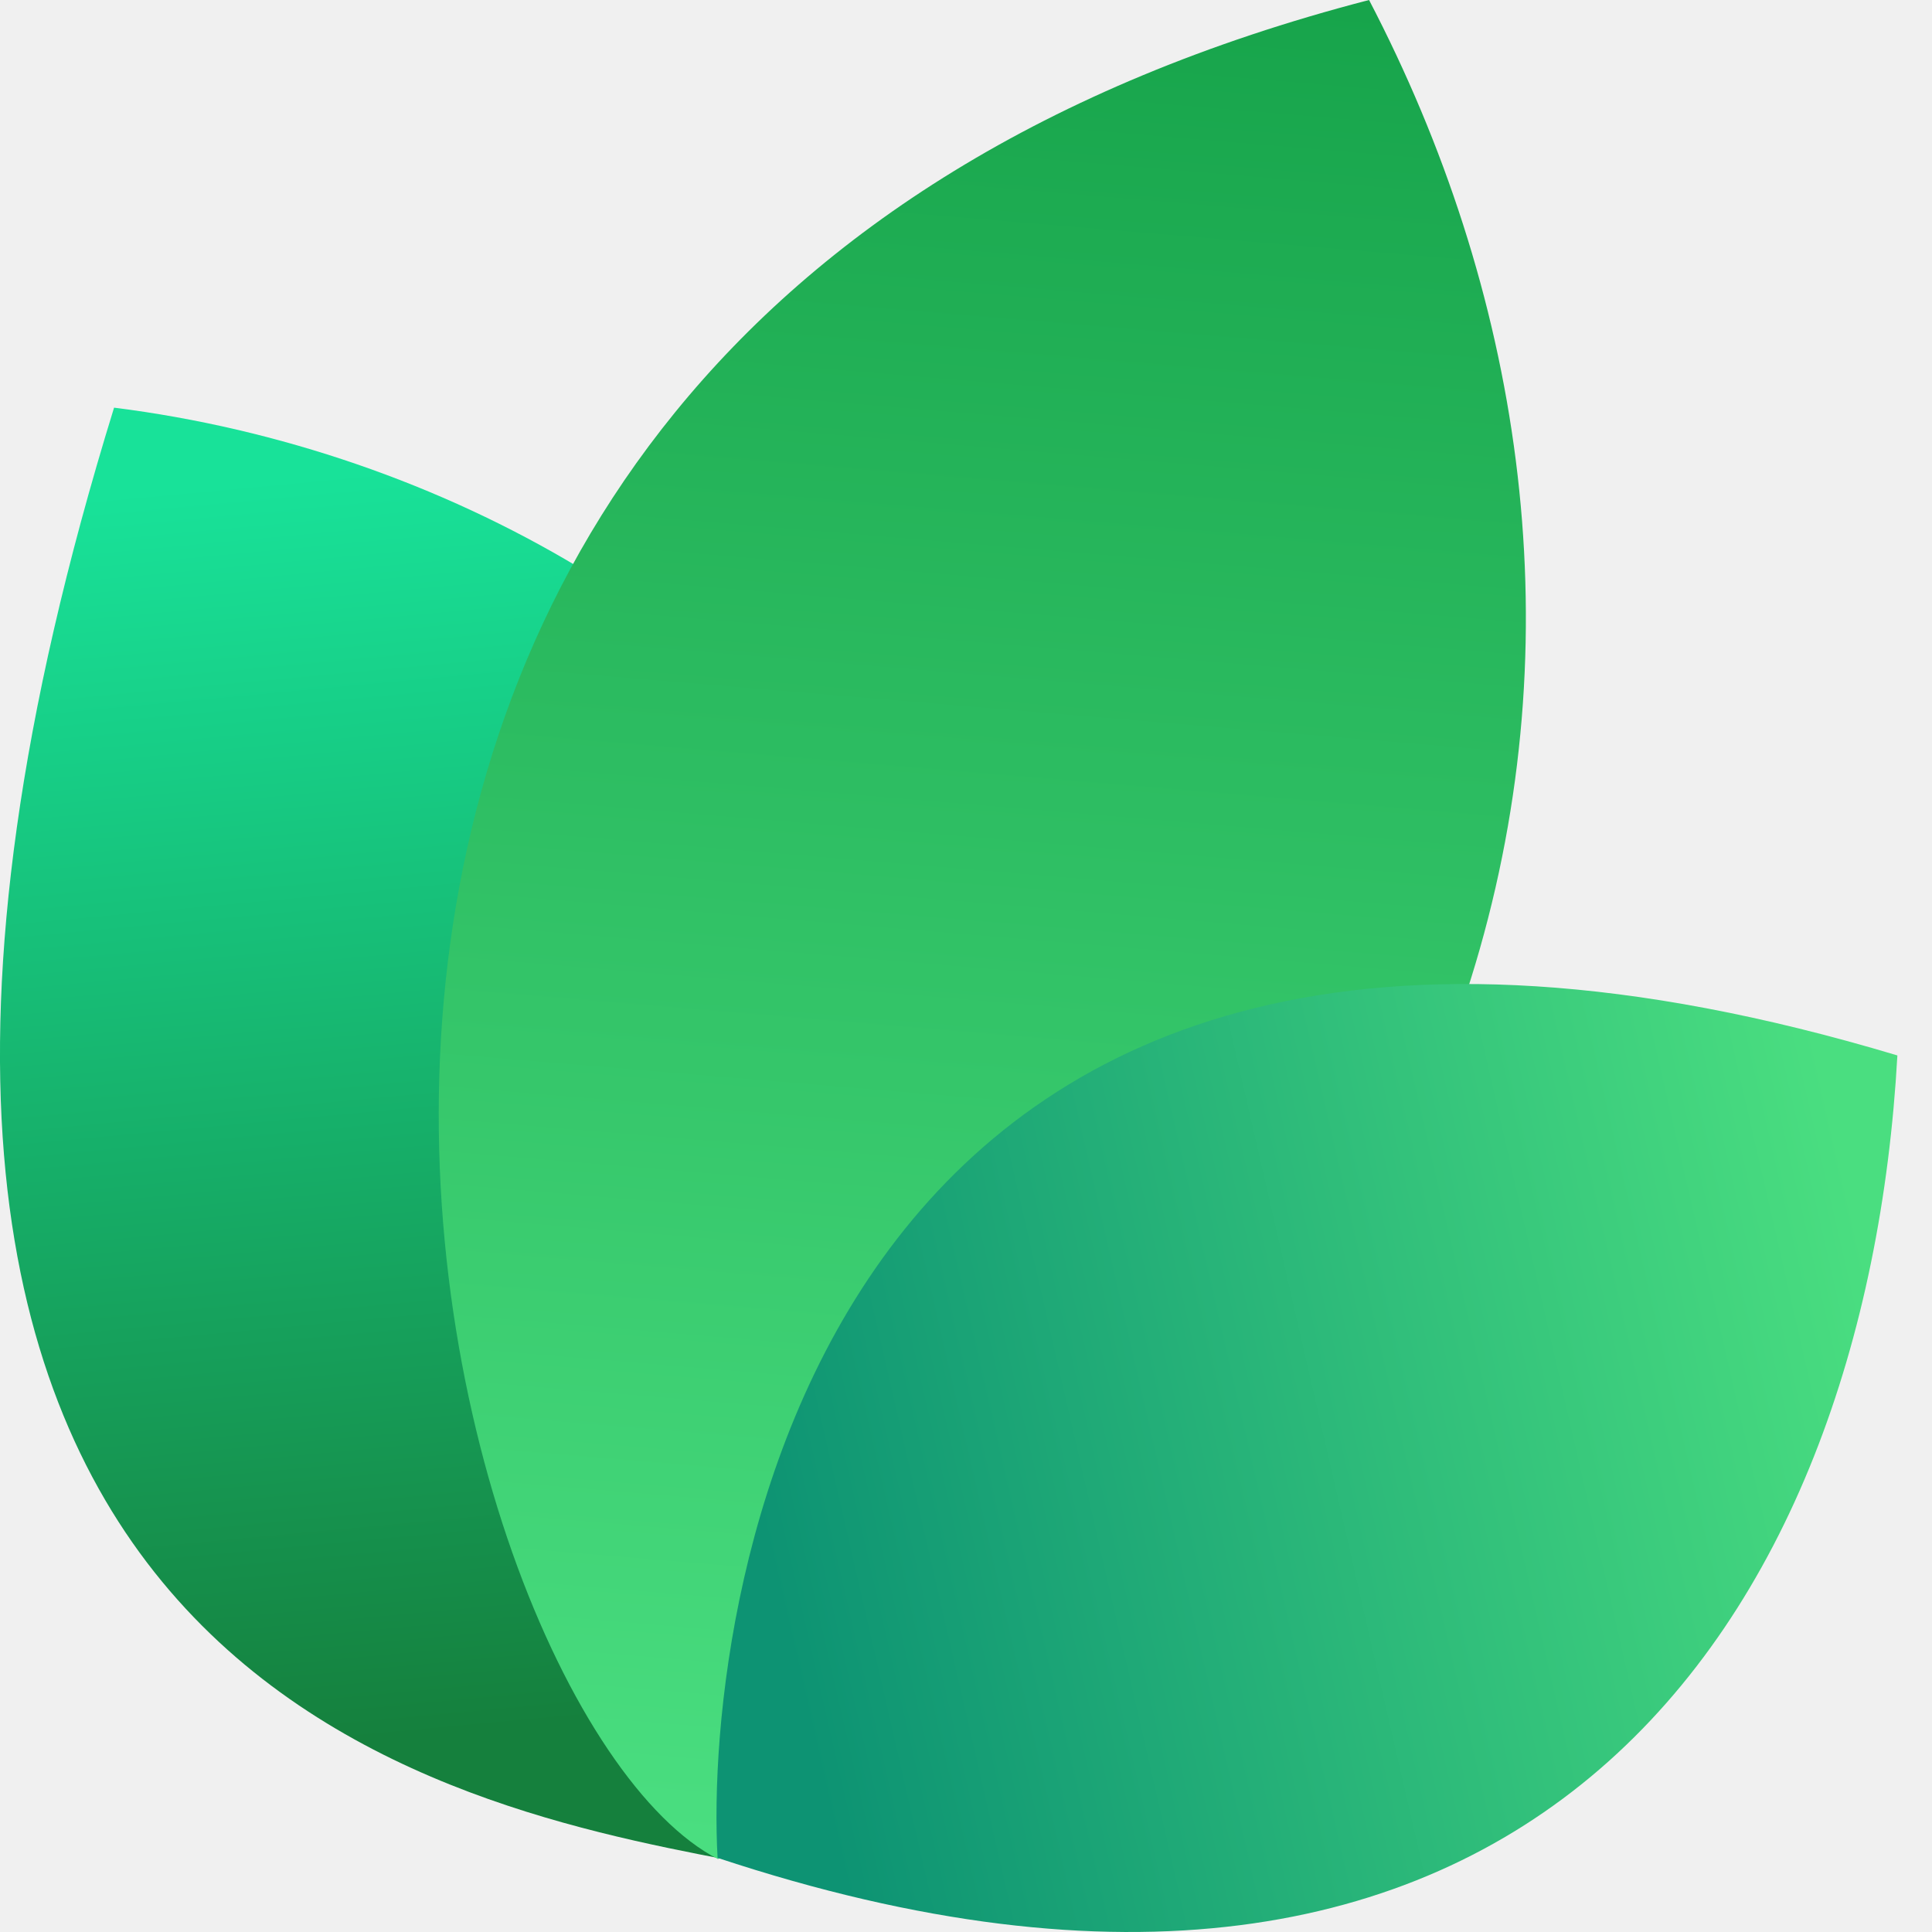
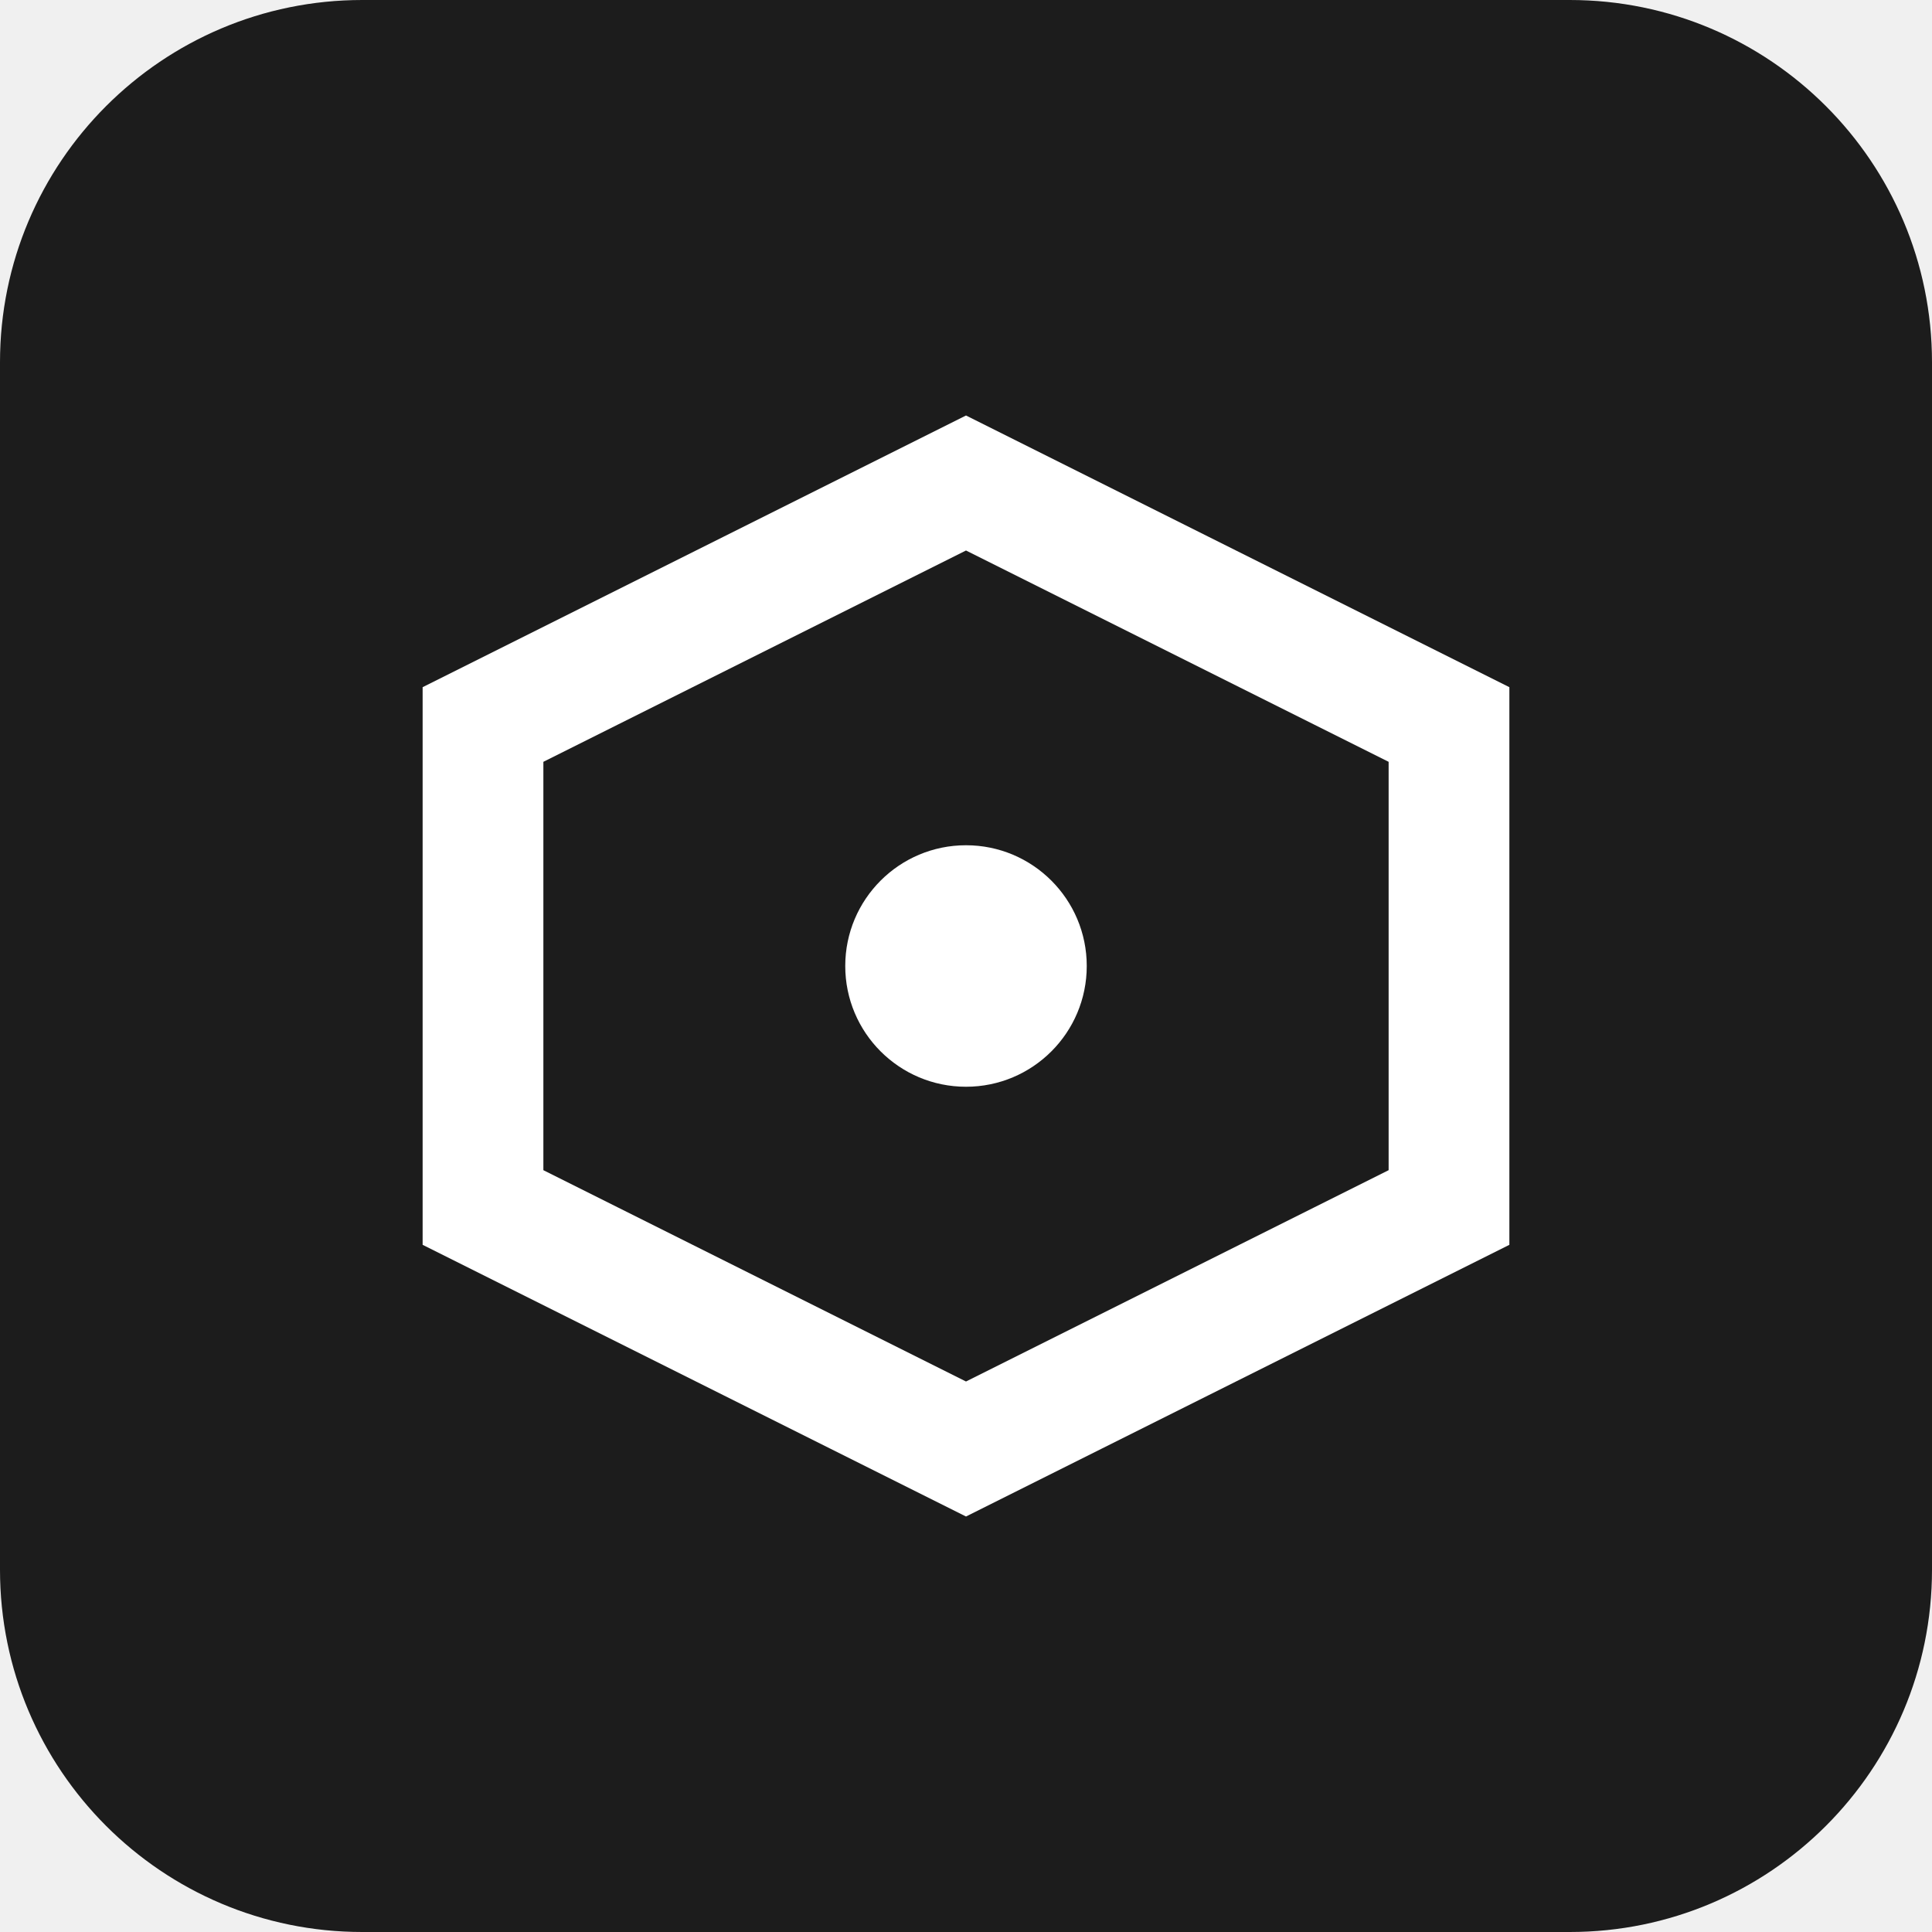
- <svg xmlns="http://www.w3.org/2000/svg" width="24" height="24" viewBox="0 0 24 24" fill="none">
-   <path d="M9.061 23.108C5.268 22.377 -3.391 20.627 1.417 5.064C9.634 6.099 16.973 14.064 9.061 23.108Z" fill="url(#paint0_linear_17557_2021)" />
-   <path d="M8.919 23.094C5.276 21.222 0.784 4.209 17.007 0C20.757 7.193 19.621 16.545 8.919 23.094Z" fill="url(#paint1_linear_17557_2021)" />
-   <path d="M8.914 23.079C8.735 19.882 10.159 9.085 23.57 13.111C23.181 20.123 18.984 26.418 8.914 23.079Z" fill="url(#paint2_linear_17557_2021)" />
-   <defs>
-     <linearGradient id="paint0_linear_17557_2021" x1="3.776" y1="5.916" x2="5.232" y2="21.559" gradientUnits="userSpaceOnUse">
-       <stop stop-color="#18E299" />
-       <stop offset="1" stop-color="#15803D" />
-     </linearGradient>
-     <linearGradient id="paint1_linear_17557_2021" x1="12.171" y1="-0.718" x2="10.19" y2="22.983" gradientUnits="userSpaceOnUse">
-       <stop stop-color="#16A34A" />
-       <stop offset="1" stop-color="#4ADE80" />
-     </linearGradient>
-     <linearGradient id="paint2_linear_17557_2021" x1="23.133" y1="15.353" x2="9.338" y2="18.52" gradientUnits="userSpaceOnUse">
-       <stop stop-color="#4ADE80" />
-       <stop offset="1" stop-color="#0D9373" />
-     </linearGradient>
-   </defs>
+ <svg xmlns="http://www.w3.org/2000/svg" width="32" height="32" viewBox="0 0 32 32" fill="none">
+   <rect width="32" height="32" rx="6" fill="#1c1c1c" />
+   <path d="M8 12L16 8L24 12V20L16 24L8 20V12Z" stroke="white" stroke-width="2" fill="none" />
+   <circle cx="16" cy="16" r="2" fill="white" />
</svg>
